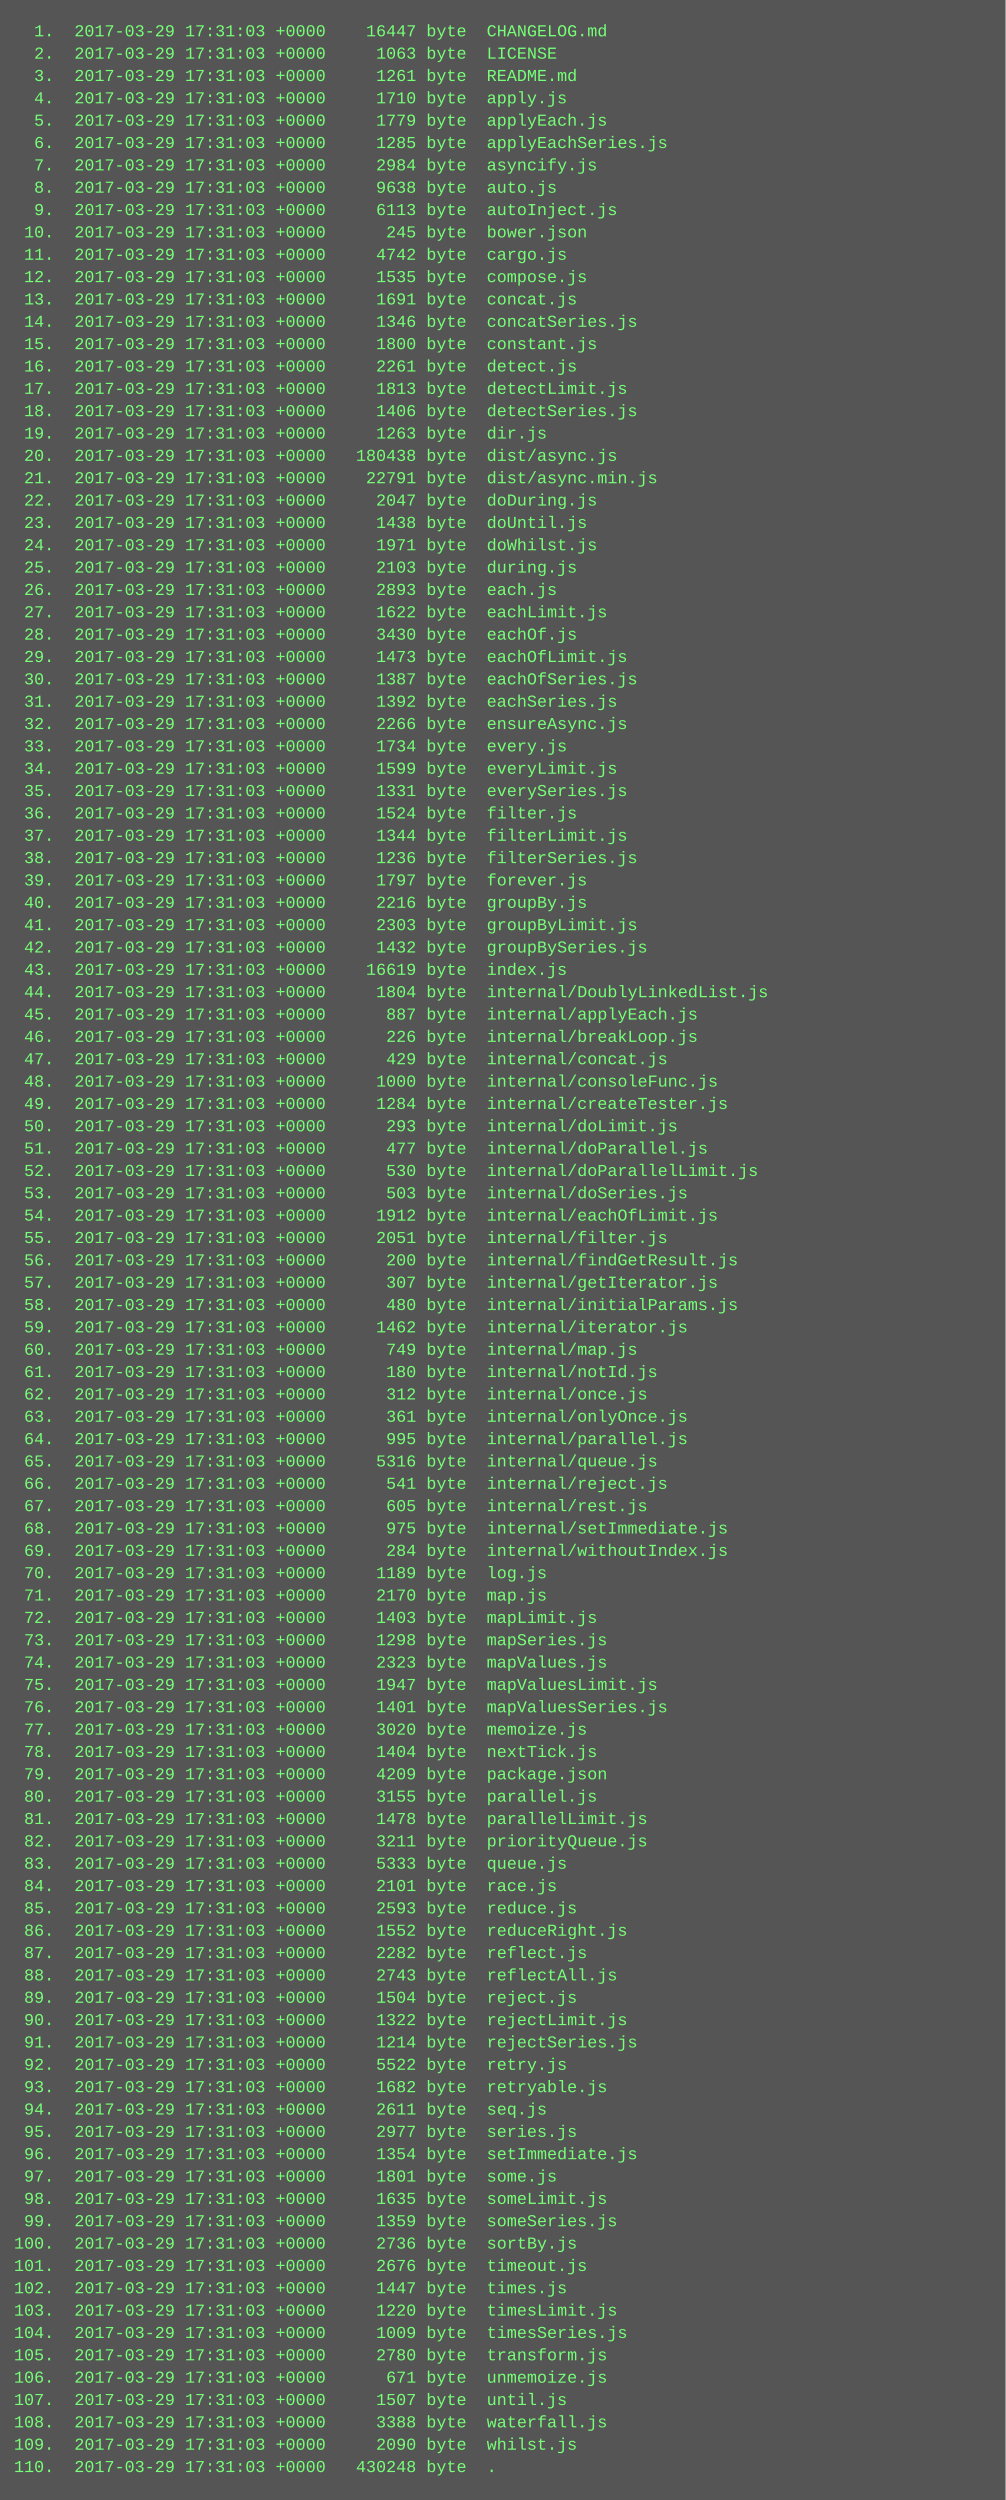
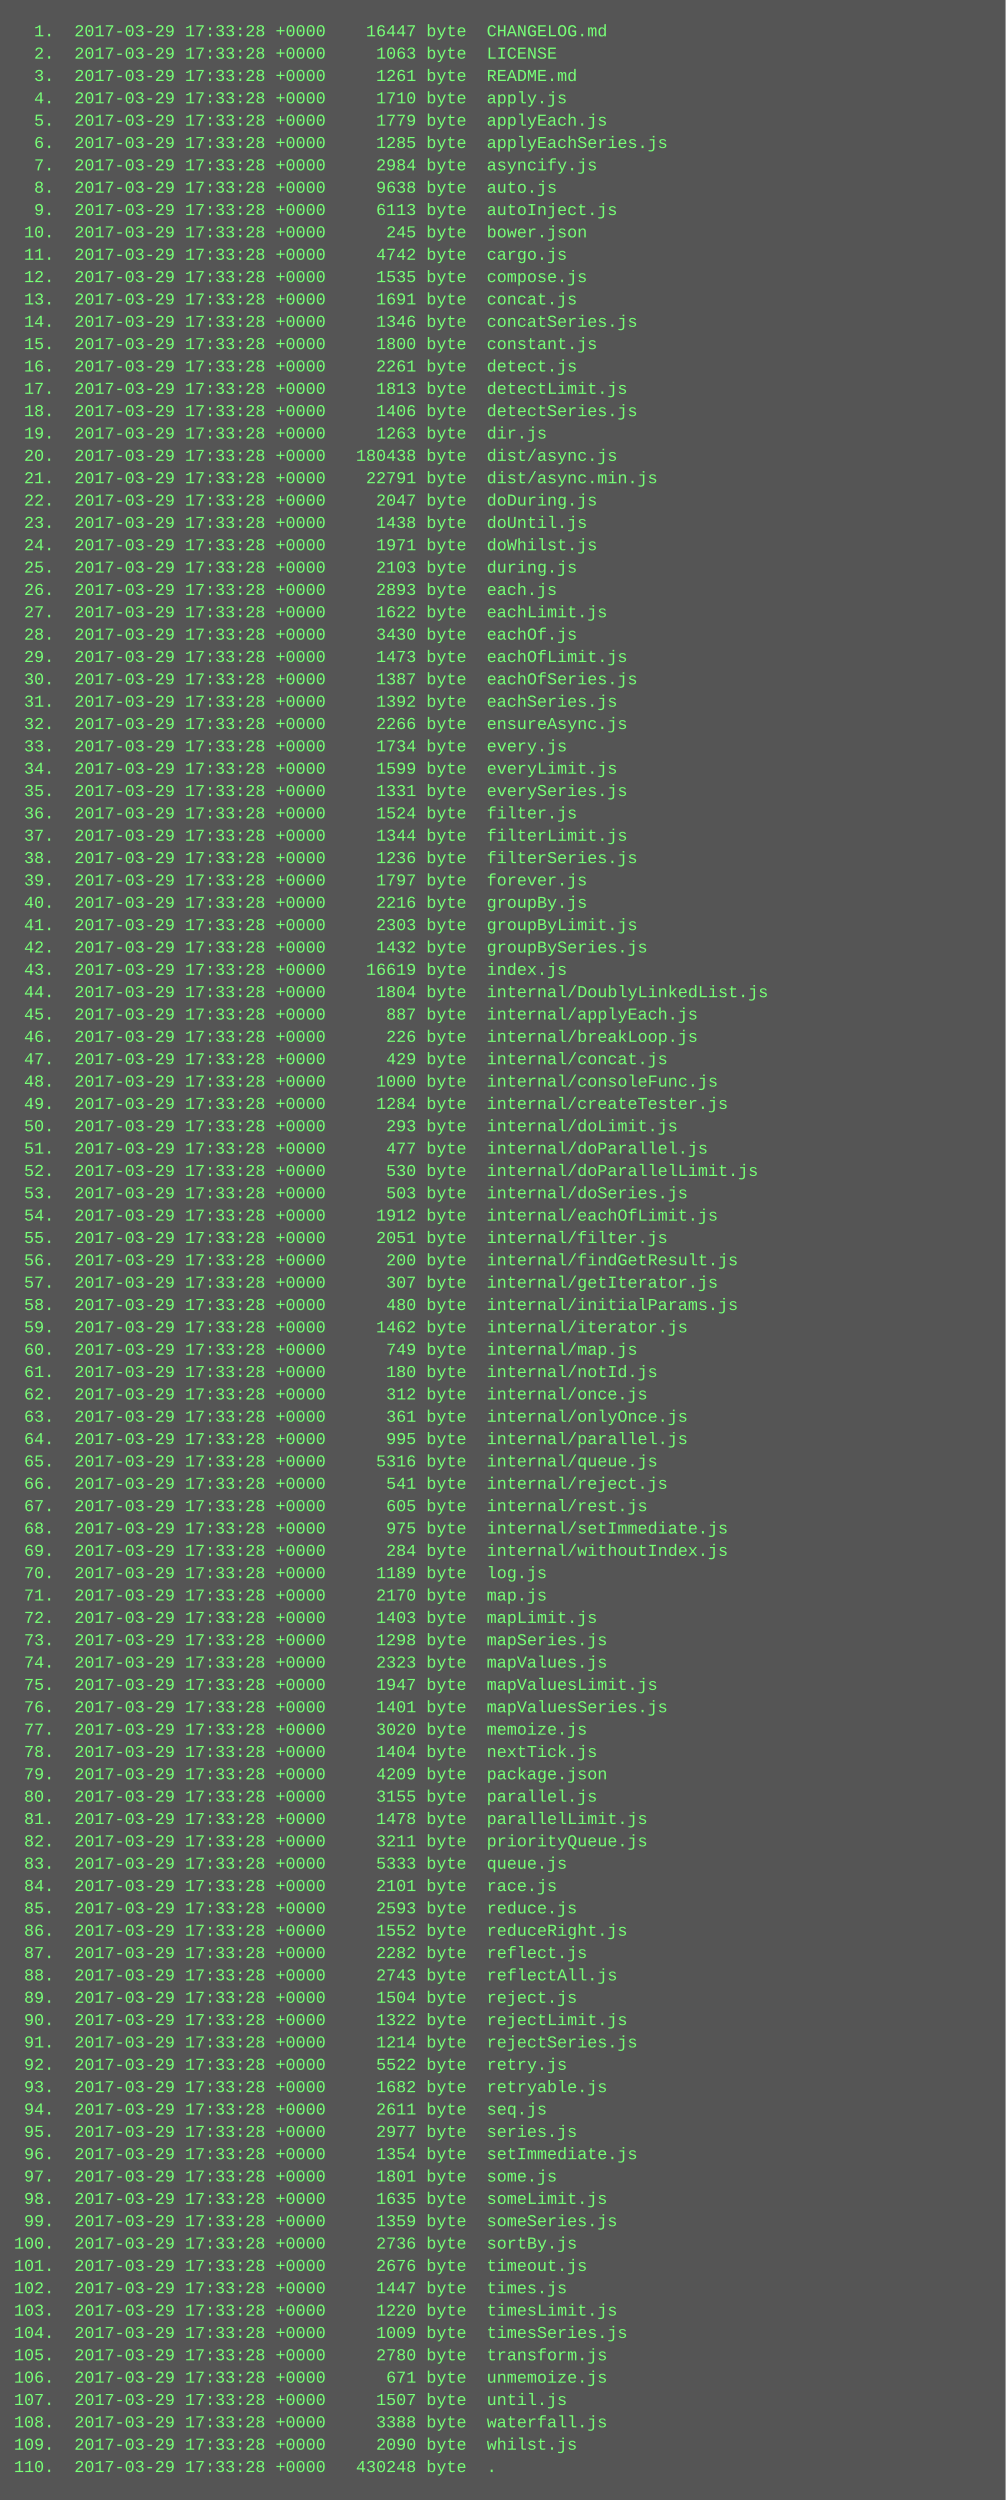
<svg xmlns="http://www.w3.org/2000/svg" height="1790" width="720">
  <rect height="1790" fill="#555" width="720" />
  <text fill="#7f7" font-family="Courier New" font-size="12" xml:space="preserve">
-     <tspan x="10" y="26">  1.  2017-03-29 17:31:03 +0000    16447 byte  CHANGELOG.md</tspan>
-     <tspan x="10" y="42">  2.  2017-03-29 17:31:03 +0000     1063 byte  LICENSE</tspan>
-     <tspan x="10" y="58">  3.  2017-03-29 17:31:03 +0000     1261 byte  README.md</tspan>
-     <tspan x="10" y="74">  4.  2017-03-29 17:31:03 +0000     1710 byte  apply.js</tspan>
-     <tspan x="10" y="90">  5.  2017-03-29 17:31:03 +0000     1779 byte  applyEach.js</tspan>
-     <tspan x="10" y="106">  6.  2017-03-29 17:31:03 +0000     1285 byte  applyEachSeries.js</tspan>
-     <tspan x="10" y="122">  7.  2017-03-29 17:31:03 +0000     2984 byte  asyncify.js</tspan>
-     <tspan x="10" y="138">  8.  2017-03-29 17:31:03 +0000     9638 byte  auto.js</tspan>
-     <tspan x="10" y="154">  9.  2017-03-29 17:31:03 +0000     6113 byte  autoInject.js</tspan>
-     <tspan x="10" y="170"> 10.  2017-03-29 17:31:03 +0000      245 byte  bower.json</tspan>
-     <tspan x="10" y="186"> 11.  2017-03-29 17:31:03 +0000     4742 byte  cargo.js</tspan>
-     <tspan x="10" y="202"> 12.  2017-03-29 17:31:03 +0000     1535 byte  compose.js</tspan>
-     <tspan x="10" y="218"> 13.  2017-03-29 17:31:03 +0000     1691 byte  concat.js</tspan>
-     <tspan x="10" y="234"> 14.  2017-03-29 17:31:03 +0000     1346 byte  concatSeries.js</tspan>
-     <tspan x="10" y="250"> 15.  2017-03-29 17:31:03 +0000     1800 byte  constant.js</tspan>
-     <tspan x="10" y="266"> 16.  2017-03-29 17:31:03 +0000     2261 byte  detect.js</tspan>
-     <tspan x="10" y="282"> 17.  2017-03-29 17:31:03 +0000     1813 byte  detectLimit.js</tspan>
-     <tspan x="10" y="298"> 18.  2017-03-29 17:31:03 +0000     1406 byte  detectSeries.js</tspan>
-     <tspan x="10" y="314"> 19.  2017-03-29 17:31:03 +0000     1263 byte  dir.js</tspan>
-     <tspan x="10" y="330"> 20.  2017-03-29 17:31:03 +0000   180438 byte  dist/async.js</tspan>
-     <tspan x="10" y="346"> 21.  2017-03-29 17:31:03 +0000    22791 byte  dist/async.min.js</tspan>
-     <tspan x="10" y="362"> 22.  2017-03-29 17:31:03 +0000     2047 byte  doDuring.js</tspan>
-     <tspan x="10" y="378"> 23.  2017-03-29 17:31:03 +0000     1438 byte  doUntil.js</tspan>
-     <tspan x="10" y="394"> 24.  2017-03-29 17:31:03 +0000     1971 byte  doWhilst.js</tspan>
-     <tspan x="10" y="410"> 25.  2017-03-29 17:31:03 +0000     2103 byte  during.js</tspan>
-     <tspan x="10" y="426"> 26.  2017-03-29 17:31:03 +0000     2893 byte  each.js</tspan>
-     <tspan x="10" y="442"> 27.  2017-03-29 17:31:03 +0000     1622 byte  eachLimit.js</tspan>
-     <tspan x="10" y="458"> 28.  2017-03-29 17:31:03 +0000     3430 byte  eachOf.js</tspan>
-     <tspan x="10" y="474"> 29.  2017-03-29 17:31:03 +0000     1473 byte  eachOfLimit.js</tspan>
-     <tspan x="10" y="490"> 30.  2017-03-29 17:31:03 +0000     1387 byte  eachOfSeries.js</tspan>
-     <tspan x="10" y="506"> 31.  2017-03-29 17:31:03 +0000     1392 byte  eachSeries.js</tspan>
-     <tspan x="10" y="522"> 32.  2017-03-29 17:31:03 +0000     2266 byte  ensureAsync.js</tspan>
-     <tspan x="10" y="538"> 33.  2017-03-29 17:31:03 +0000     1734 byte  every.js</tspan>
-     <tspan x="10" y="554"> 34.  2017-03-29 17:31:03 +0000     1599 byte  everyLimit.js</tspan>
-     <tspan x="10" y="570"> 35.  2017-03-29 17:31:03 +0000     1331 byte  everySeries.js</tspan>
-     <tspan x="10" y="586"> 36.  2017-03-29 17:31:03 +0000     1524 byte  filter.js</tspan>
-     <tspan x="10" y="602"> 37.  2017-03-29 17:31:03 +0000     1344 byte  filterLimit.js</tspan>
-     <tspan x="10" y="618"> 38.  2017-03-29 17:31:03 +0000     1236 byte  filterSeries.js</tspan>
-     <tspan x="10" y="634"> 39.  2017-03-29 17:31:03 +0000     1797 byte  forever.js</tspan>
-     <tspan x="10" y="650"> 40.  2017-03-29 17:31:03 +0000     2216 byte  groupBy.js</tspan>
-     <tspan x="10" y="666"> 41.  2017-03-29 17:31:03 +0000     2303 byte  groupByLimit.js</tspan>
-     <tspan x="10" y="682"> 42.  2017-03-29 17:31:03 +0000     1432 byte  groupBySeries.js</tspan>
-     <tspan x="10" y="698"> 43.  2017-03-29 17:31:03 +0000    16619 byte  index.js</tspan>
-     <tspan x="10" y="714"> 44.  2017-03-29 17:31:03 +0000     1804 byte  internal/DoublyLinkedList.js</tspan>
-     <tspan x="10" y="730"> 45.  2017-03-29 17:31:03 +0000      887 byte  internal/applyEach.js</tspan>
-     <tspan x="10" y="746"> 46.  2017-03-29 17:31:03 +0000      226 byte  internal/breakLoop.js</tspan>
-     <tspan x="10" y="762"> 47.  2017-03-29 17:31:03 +0000      429 byte  internal/concat.js</tspan>
-     <tspan x="10" y="778"> 48.  2017-03-29 17:31:03 +0000     1000 byte  internal/consoleFunc.js</tspan>
-     <tspan x="10" y="794"> 49.  2017-03-29 17:31:03 +0000     1284 byte  internal/createTester.js</tspan>
-     <tspan x="10" y="810"> 50.  2017-03-29 17:31:03 +0000      293 byte  internal/doLimit.js</tspan>
-     <tspan x="10" y="826"> 51.  2017-03-29 17:31:03 +0000      477 byte  internal/doParallel.js</tspan>
-     <tspan x="10" y="842"> 52.  2017-03-29 17:31:03 +0000      530 byte  internal/doParallelLimit.js</tspan>
-     <tspan x="10" y="858"> 53.  2017-03-29 17:31:03 +0000      503 byte  internal/doSeries.js</tspan>
-     <tspan x="10" y="874"> 54.  2017-03-29 17:31:03 +0000     1912 byte  internal/eachOfLimit.js</tspan>
-     <tspan x="10" y="890"> 55.  2017-03-29 17:31:03 +0000     2051 byte  internal/filter.js</tspan>
-     <tspan x="10" y="906"> 56.  2017-03-29 17:31:03 +0000      200 byte  internal/findGetResult.js</tspan>
-     <tspan x="10" y="922"> 57.  2017-03-29 17:31:03 +0000      307 byte  internal/getIterator.js</tspan>
-     <tspan x="10" y="938"> 58.  2017-03-29 17:31:03 +0000      480 byte  internal/initialParams.js</tspan>
-     <tspan x="10" y="954"> 59.  2017-03-29 17:31:03 +0000     1462 byte  internal/iterator.js</tspan>
-     <tspan x="10" y="970"> 60.  2017-03-29 17:31:03 +0000      749 byte  internal/map.js</tspan>
-     <tspan x="10" y="986"> 61.  2017-03-29 17:31:03 +0000      180 byte  internal/notId.js</tspan>
-     <tspan x="10" y="1002"> 62.  2017-03-29 17:31:03 +0000      312 byte  internal/once.js</tspan>
-     <tspan x="10" y="1018"> 63.  2017-03-29 17:31:03 +0000      361 byte  internal/onlyOnce.js</tspan>
-     <tspan x="10" y="1034"> 64.  2017-03-29 17:31:03 +0000      995 byte  internal/parallel.js</tspan>
-     <tspan x="10" y="1050"> 65.  2017-03-29 17:31:03 +0000     5316 byte  internal/queue.js</tspan>
-     <tspan x="10" y="1066"> 66.  2017-03-29 17:31:03 +0000      541 byte  internal/reject.js</tspan>
-     <tspan x="10" y="1082"> 67.  2017-03-29 17:31:03 +0000      605 byte  internal/rest.js</tspan>
-     <tspan x="10" y="1098"> 68.  2017-03-29 17:31:03 +0000      975 byte  internal/setImmediate.js</tspan>
-     <tspan x="10" y="1114"> 69.  2017-03-29 17:31:03 +0000      284 byte  internal/withoutIndex.js</tspan>
-     <tspan x="10" y="1130"> 70.  2017-03-29 17:31:03 +0000     1189 byte  log.js</tspan>
-     <tspan x="10" y="1146"> 71.  2017-03-29 17:31:03 +0000     2170 byte  map.js</tspan>
-     <tspan x="10" y="1162"> 72.  2017-03-29 17:31:03 +0000     1403 byte  mapLimit.js</tspan>
-     <tspan x="10" y="1178"> 73.  2017-03-29 17:31:03 +0000     1298 byte  mapSeries.js</tspan>
-     <tspan x="10" y="1194"> 74.  2017-03-29 17:31:03 +0000     2323 byte  mapValues.js</tspan>
-     <tspan x="10" y="1210"> 75.  2017-03-29 17:31:03 +0000     1947 byte  mapValuesLimit.js</tspan>
-     <tspan x="10" y="1226"> 76.  2017-03-29 17:31:03 +0000     1401 byte  mapValuesSeries.js</tspan>
-     <tspan x="10" y="1242"> 77.  2017-03-29 17:31:03 +0000     3020 byte  memoize.js</tspan>
-     <tspan x="10" y="1258"> 78.  2017-03-29 17:31:03 +0000     1404 byte  nextTick.js</tspan>
-     <tspan x="10" y="1274"> 79.  2017-03-29 17:31:03 +0000     4209 byte  package.json</tspan>
-     <tspan x="10" y="1290"> 80.  2017-03-29 17:31:03 +0000     3155 byte  parallel.js</tspan>
-     <tspan x="10" y="1306"> 81.  2017-03-29 17:31:03 +0000     1478 byte  parallelLimit.js</tspan>
-     <tspan x="10" y="1322"> 82.  2017-03-29 17:31:03 +0000     3211 byte  priorityQueue.js</tspan>
-     <tspan x="10" y="1338"> 83.  2017-03-29 17:31:03 +0000     5333 byte  queue.js</tspan>
-     <tspan x="10" y="1354"> 84.  2017-03-29 17:31:03 +0000     2101 byte  race.js</tspan>
-     <tspan x="10" y="1370"> 85.  2017-03-29 17:31:03 +0000     2593 byte  reduce.js</tspan>
-     <tspan x="10" y="1386"> 86.  2017-03-29 17:31:03 +0000     1552 byte  reduceRight.js</tspan>
-     <tspan x="10" y="1402"> 87.  2017-03-29 17:31:03 +0000     2282 byte  reflect.js</tspan>
-     <tspan x="10" y="1418"> 88.  2017-03-29 17:31:03 +0000     2743 byte  reflectAll.js</tspan>
-     <tspan x="10" y="1434"> 89.  2017-03-29 17:31:03 +0000     1504 byte  reject.js</tspan>
-     <tspan x="10" y="1450"> 90.  2017-03-29 17:31:03 +0000     1322 byte  rejectLimit.js</tspan>
-     <tspan x="10" y="1466"> 91.  2017-03-29 17:31:03 +0000     1214 byte  rejectSeries.js</tspan>
-     <tspan x="10" y="1482"> 92.  2017-03-29 17:31:03 +0000     5522 byte  retry.js</tspan>
-     <tspan x="10" y="1498"> 93.  2017-03-29 17:31:03 +0000     1682 byte  retryable.js</tspan>
-     <tspan x="10" y="1514"> 94.  2017-03-29 17:31:03 +0000     2611 byte  seq.js</tspan>
-     <tspan x="10" y="1530"> 95.  2017-03-29 17:31:03 +0000     2977 byte  series.js</tspan>
-     <tspan x="10" y="1546"> 96.  2017-03-29 17:31:03 +0000     1354 byte  setImmediate.js</tspan>
-     <tspan x="10" y="1562"> 97.  2017-03-29 17:31:03 +0000     1801 byte  some.js</tspan>
-     <tspan x="10" y="1578"> 98.  2017-03-29 17:31:03 +0000     1635 byte  someLimit.js</tspan>
-     <tspan x="10" y="1594"> 99.  2017-03-29 17:31:03 +0000     1359 byte  someSeries.js</tspan>
-     <tspan x="10" y="1610">100.  2017-03-29 17:31:03 +0000     2736 byte  sortBy.js</tspan>
-     <tspan x="10" y="1626">101.  2017-03-29 17:31:03 +0000     2676 byte  timeout.js</tspan>
-     <tspan x="10" y="1642">102.  2017-03-29 17:31:03 +0000     1447 byte  times.js</tspan>
-     <tspan x="10" y="1658">103.  2017-03-29 17:31:03 +0000     1220 byte  timesLimit.js</tspan>
-     <tspan x="10" y="1674">104.  2017-03-29 17:31:03 +0000     1009 byte  timesSeries.js</tspan>
-     <tspan x="10" y="1690">105.  2017-03-29 17:31:03 +0000     2780 byte  transform.js</tspan>
-     <tspan x="10" y="1706">106.  2017-03-29 17:31:03 +0000      671 byte  unmemoize.js</tspan>
-     <tspan x="10" y="1722">107.  2017-03-29 17:31:03 +0000     1507 byte  until.js</tspan>
-     <tspan x="10" y="1738">108.  2017-03-29 17:31:03 +0000     3388 byte  waterfall.js</tspan>
-     <tspan x="10" y="1754">109.  2017-03-29 17:31:03 +0000     2090 byte  whilst.js</tspan>
-     <tspan x="10" y="1770">110.  2017-03-29 17:31:03 +0000   430248 byte  .</tspan>
+     <tspan x="10" y="26">  1.  2017-03-29 17:33:28 +0000    16447 byte  CHANGELOG.md</tspan>
+     <tspan x="10" y="42">  2.  2017-03-29 17:33:28 +0000     1063 byte  LICENSE</tspan>
+     <tspan x="10" y="58">  3.  2017-03-29 17:33:28 +0000     1261 byte  README.md</tspan>
+     <tspan x="10" y="74">  4.  2017-03-29 17:33:28 +0000     1710 byte  apply.js</tspan>
+     <tspan x="10" y="90">  5.  2017-03-29 17:33:28 +0000     1779 byte  applyEach.js</tspan>
+     <tspan x="10" y="106">  6.  2017-03-29 17:33:28 +0000     1285 byte  applyEachSeries.js</tspan>
+     <tspan x="10" y="122">  7.  2017-03-29 17:33:28 +0000     2984 byte  asyncify.js</tspan>
+     <tspan x="10" y="138">  8.  2017-03-29 17:33:28 +0000     9638 byte  auto.js</tspan>
+     <tspan x="10" y="154">  9.  2017-03-29 17:33:28 +0000     6113 byte  autoInject.js</tspan>
+     <tspan x="10" y="170"> 10.  2017-03-29 17:33:28 +0000      245 byte  bower.json</tspan>
+     <tspan x="10" y="186"> 11.  2017-03-29 17:33:28 +0000     4742 byte  cargo.js</tspan>
+     <tspan x="10" y="202"> 12.  2017-03-29 17:33:28 +0000     1535 byte  compose.js</tspan>
+     <tspan x="10" y="218"> 13.  2017-03-29 17:33:28 +0000     1691 byte  concat.js</tspan>
+     <tspan x="10" y="234"> 14.  2017-03-29 17:33:28 +0000     1346 byte  concatSeries.js</tspan>
+     <tspan x="10" y="250"> 15.  2017-03-29 17:33:28 +0000     1800 byte  constant.js</tspan>
+     <tspan x="10" y="266"> 16.  2017-03-29 17:33:28 +0000     2261 byte  detect.js</tspan>
+     <tspan x="10" y="282"> 17.  2017-03-29 17:33:28 +0000     1813 byte  detectLimit.js</tspan>
+     <tspan x="10" y="298"> 18.  2017-03-29 17:33:28 +0000     1406 byte  detectSeries.js</tspan>
+     <tspan x="10" y="314"> 19.  2017-03-29 17:33:28 +0000     1263 byte  dir.js</tspan>
+     <tspan x="10" y="330"> 20.  2017-03-29 17:33:28 +0000   180438 byte  dist/async.js</tspan>
+     <tspan x="10" y="346"> 21.  2017-03-29 17:33:28 +0000    22791 byte  dist/async.min.js</tspan>
+     <tspan x="10" y="362"> 22.  2017-03-29 17:33:28 +0000     2047 byte  doDuring.js</tspan>
+     <tspan x="10" y="378"> 23.  2017-03-29 17:33:28 +0000     1438 byte  doUntil.js</tspan>
+     <tspan x="10" y="394"> 24.  2017-03-29 17:33:28 +0000     1971 byte  doWhilst.js</tspan>
+     <tspan x="10" y="410"> 25.  2017-03-29 17:33:28 +0000     2103 byte  during.js</tspan>
+     <tspan x="10" y="426"> 26.  2017-03-29 17:33:28 +0000     2893 byte  each.js</tspan>
+     <tspan x="10" y="442"> 27.  2017-03-29 17:33:28 +0000     1622 byte  eachLimit.js</tspan>
+     <tspan x="10" y="458"> 28.  2017-03-29 17:33:28 +0000     3430 byte  eachOf.js</tspan>
+     <tspan x="10" y="474"> 29.  2017-03-29 17:33:28 +0000     1473 byte  eachOfLimit.js</tspan>
+     <tspan x="10" y="490"> 30.  2017-03-29 17:33:28 +0000     1387 byte  eachOfSeries.js</tspan>
+     <tspan x="10" y="506"> 31.  2017-03-29 17:33:28 +0000     1392 byte  eachSeries.js</tspan>
+     <tspan x="10" y="522"> 32.  2017-03-29 17:33:28 +0000     2266 byte  ensureAsync.js</tspan>
+     <tspan x="10" y="538"> 33.  2017-03-29 17:33:28 +0000     1734 byte  every.js</tspan>
+     <tspan x="10" y="554"> 34.  2017-03-29 17:33:28 +0000     1599 byte  everyLimit.js</tspan>
+     <tspan x="10" y="570"> 35.  2017-03-29 17:33:28 +0000     1331 byte  everySeries.js</tspan>
+     <tspan x="10" y="586"> 36.  2017-03-29 17:33:28 +0000     1524 byte  filter.js</tspan>
+     <tspan x="10" y="602"> 37.  2017-03-29 17:33:28 +0000     1344 byte  filterLimit.js</tspan>
+     <tspan x="10" y="618"> 38.  2017-03-29 17:33:28 +0000     1236 byte  filterSeries.js</tspan>
+     <tspan x="10" y="634"> 39.  2017-03-29 17:33:28 +0000     1797 byte  forever.js</tspan>
+     <tspan x="10" y="650"> 40.  2017-03-29 17:33:28 +0000     2216 byte  groupBy.js</tspan>
+     <tspan x="10" y="666"> 41.  2017-03-29 17:33:28 +0000     2303 byte  groupByLimit.js</tspan>
+     <tspan x="10" y="682"> 42.  2017-03-29 17:33:28 +0000     1432 byte  groupBySeries.js</tspan>
+     <tspan x="10" y="698"> 43.  2017-03-29 17:33:28 +0000    16619 byte  index.js</tspan>
+     <tspan x="10" y="714"> 44.  2017-03-29 17:33:28 +0000     1804 byte  internal/DoublyLinkedList.js</tspan>
+     <tspan x="10" y="730"> 45.  2017-03-29 17:33:28 +0000      887 byte  internal/applyEach.js</tspan>
+     <tspan x="10" y="746"> 46.  2017-03-29 17:33:28 +0000      226 byte  internal/breakLoop.js</tspan>
+     <tspan x="10" y="762"> 47.  2017-03-29 17:33:28 +0000      429 byte  internal/concat.js</tspan>
+     <tspan x="10" y="778"> 48.  2017-03-29 17:33:28 +0000     1000 byte  internal/consoleFunc.js</tspan>
+     <tspan x="10" y="794"> 49.  2017-03-29 17:33:28 +0000     1284 byte  internal/createTester.js</tspan>
+     <tspan x="10" y="810"> 50.  2017-03-29 17:33:28 +0000      293 byte  internal/doLimit.js</tspan>
+     <tspan x="10" y="826"> 51.  2017-03-29 17:33:28 +0000      477 byte  internal/doParallel.js</tspan>
+     <tspan x="10" y="842"> 52.  2017-03-29 17:33:28 +0000      530 byte  internal/doParallelLimit.js</tspan>
+     <tspan x="10" y="858"> 53.  2017-03-29 17:33:28 +0000      503 byte  internal/doSeries.js</tspan>
+     <tspan x="10" y="874"> 54.  2017-03-29 17:33:28 +0000     1912 byte  internal/eachOfLimit.js</tspan>
+     <tspan x="10" y="890"> 55.  2017-03-29 17:33:28 +0000     2051 byte  internal/filter.js</tspan>
+     <tspan x="10" y="906"> 56.  2017-03-29 17:33:28 +0000      200 byte  internal/findGetResult.js</tspan>
+     <tspan x="10" y="922"> 57.  2017-03-29 17:33:28 +0000      307 byte  internal/getIterator.js</tspan>
+     <tspan x="10" y="938"> 58.  2017-03-29 17:33:28 +0000      480 byte  internal/initialParams.js</tspan>
+     <tspan x="10" y="954"> 59.  2017-03-29 17:33:28 +0000     1462 byte  internal/iterator.js</tspan>
+     <tspan x="10" y="970"> 60.  2017-03-29 17:33:28 +0000      749 byte  internal/map.js</tspan>
+     <tspan x="10" y="986"> 61.  2017-03-29 17:33:28 +0000      180 byte  internal/notId.js</tspan>
+     <tspan x="10" y="1002"> 62.  2017-03-29 17:33:28 +0000      312 byte  internal/once.js</tspan>
+     <tspan x="10" y="1018"> 63.  2017-03-29 17:33:28 +0000      361 byte  internal/onlyOnce.js</tspan>
+     <tspan x="10" y="1034"> 64.  2017-03-29 17:33:28 +0000      995 byte  internal/parallel.js</tspan>
+     <tspan x="10" y="1050"> 65.  2017-03-29 17:33:28 +0000     5316 byte  internal/queue.js</tspan>
+     <tspan x="10" y="1066"> 66.  2017-03-29 17:33:28 +0000      541 byte  internal/reject.js</tspan>
+     <tspan x="10" y="1082"> 67.  2017-03-29 17:33:28 +0000      605 byte  internal/rest.js</tspan>
+     <tspan x="10" y="1098"> 68.  2017-03-29 17:33:28 +0000      975 byte  internal/setImmediate.js</tspan>
+     <tspan x="10" y="1114"> 69.  2017-03-29 17:33:28 +0000      284 byte  internal/withoutIndex.js</tspan>
+     <tspan x="10" y="1130"> 70.  2017-03-29 17:33:28 +0000     1189 byte  log.js</tspan>
+     <tspan x="10" y="1146"> 71.  2017-03-29 17:33:28 +0000     2170 byte  map.js</tspan>
+     <tspan x="10" y="1162"> 72.  2017-03-29 17:33:28 +0000     1403 byte  mapLimit.js</tspan>
+     <tspan x="10" y="1178"> 73.  2017-03-29 17:33:28 +0000     1298 byte  mapSeries.js</tspan>
+     <tspan x="10" y="1194"> 74.  2017-03-29 17:33:28 +0000     2323 byte  mapValues.js</tspan>
+     <tspan x="10" y="1210"> 75.  2017-03-29 17:33:28 +0000     1947 byte  mapValuesLimit.js</tspan>
+     <tspan x="10" y="1226"> 76.  2017-03-29 17:33:28 +0000     1401 byte  mapValuesSeries.js</tspan>
+     <tspan x="10" y="1242"> 77.  2017-03-29 17:33:28 +0000     3020 byte  memoize.js</tspan>
+     <tspan x="10" y="1258"> 78.  2017-03-29 17:33:28 +0000     1404 byte  nextTick.js</tspan>
+     <tspan x="10" y="1274"> 79.  2017-03-29 17:33:28 +0000     4209 byte  package.json</tspan>
+     <tspan x="10" y="1290"> 80.  2017-03-29 17:33:28 +0000     3155 byte  parallel.js</tspan>
+     <tspan x="10" y="1306"> 81.  2017-03-29 17:33:28 +0000     1478 byte  parallelLimit.js</tspan>
+     <tspan x="10" y="1322"> 82.  2017-03-29 17:33:28 +0000     3211 byte  priorityQueue.js</tspan>
+     <tspan x="10" y="1338"> 83.  2017-03-29 17:33:28 +0000     5333 byte  queue.js</tspan>
+     <tspan x="10" y="1354"> 84.  2017-03-29 17:33:28 +0000     2101 byte  race.js</tspan>
+     <tspan x="10" y="1370"> 85.  2017-03-29 17:33:28 +0000     2593 byte  reduce.js</tspan>
+     <tspan x="10" y="1386"> 86.  2017-03-29 17:33:28 +0000     1552 byte  reduceRight.js</tspan>
+     <tspan x="10" y="1402"> 87.  2017-03-29 17:33:28 +0000     2282 byte  reflect.js</tspan>
+     <tspan x="10" y="1418"> 88.  2017-03-29 17:33:28 +0000     2743 byte  reflectAll.js</tspan>
+     <tspan x="10" y="1434"> 89.  2017-03-29 17:33:28 +0000     1504 byte  reject.js</tspan>
+     <tspan x="10" y="1450"> 90.  2017-03-29 17:33:28 +0000     1322 byte  rejectLimit.js</tspan>
+     <tspan x="10" y="1466"> 91.  2017-03-29 17:33:28 +0000     1214 byte  rejectSeries.js</tspan>
+     <tspan x="10" y="1482"> 92.  2017-03-29 17:33:28 +0000     5522 byte  retry.js</tspan>
+     <tspan x="10" y="1498"> 93.  2017-03-29 17:33:28 +0000     1682 byte  retryable.js</tspan>
+     <tspan x="10" y="1514"> 94.  2017-03-29 17:33:28 +0000     2611 byte  seq.js</tspan>
+     <tspan x="10" y="1530"> 95.  2017-03-29 17:33:28 +0000     2977 byte  series.js</tspan>
+     <tspan x="10" y="1546"> 96.  2017-03-29 17:33:28 +0000     1354 byte  setImmediate.js</tspan>
+     <tspan x="10" y="1562"> 97.  2017-03-29 17:33:28 +0000     1801 byte  some.js</tspan>
+     <tspan x="10" y="1578"> 98.  2017-03-29 17:33:28 +0000     1635 byte  someLimit.js</tspan>
+     <tspan x="10" y="1594"> 99.  2017-03-29 17:33:28 +0000     1359 byte  someSeries.js</tspan>
+     <tspan x="10" y="1610">100.  2017-03-29 17:33:28 +0000     2736 byte  sortBy.js</tspan>
+     <tspan x="10" y="1626">101.  2017-03-29 17:33:28 +0000     2676 byte  timeout.js</tspan>
+     <tspan x="10" y="1642">102.  2017-03-29 17:33:28 +0000     1447 byte  times.js</tspan>
+     <tspan x="10" y="1658">103.  2017-03-29 17:33:28 +0000     1220 byte  timesLimit.js</tspan>
+     <tspan x="10" y="1674">104.  2017-03-29 17:33:28 +0000     1009 byte  timesSeries.js</tspan>
+     <tspan x="10" y="1690">105.  2017-03-29 17:33:28 +0000     2780 byte  transform.js</tspan>
+     <tspan x="10" y="1706">106.  2017-03-29 17:33:28 +0000      671 byte  unmemoize.js</tspan>
+     <tspan x="10" y="1722">107.  2017-03-29 17:33:28 +0000     1507 byte  until.js</tspan>
+     <tspan x="10" y="1738">108.  2017-03-29 17:33:28 +0000     3388 byte  waterfall.js</tspan>
+     <tspan x="10" y="1754">109.  2017-03-29 17:33:28 +0000     2090 byte  whilst.js</tspan>
+     <tspan x="10" y="1770">110.  2017-03-29 17:33:28 +0000   430248 byte  .</tspan>
  </text>
</svg>
